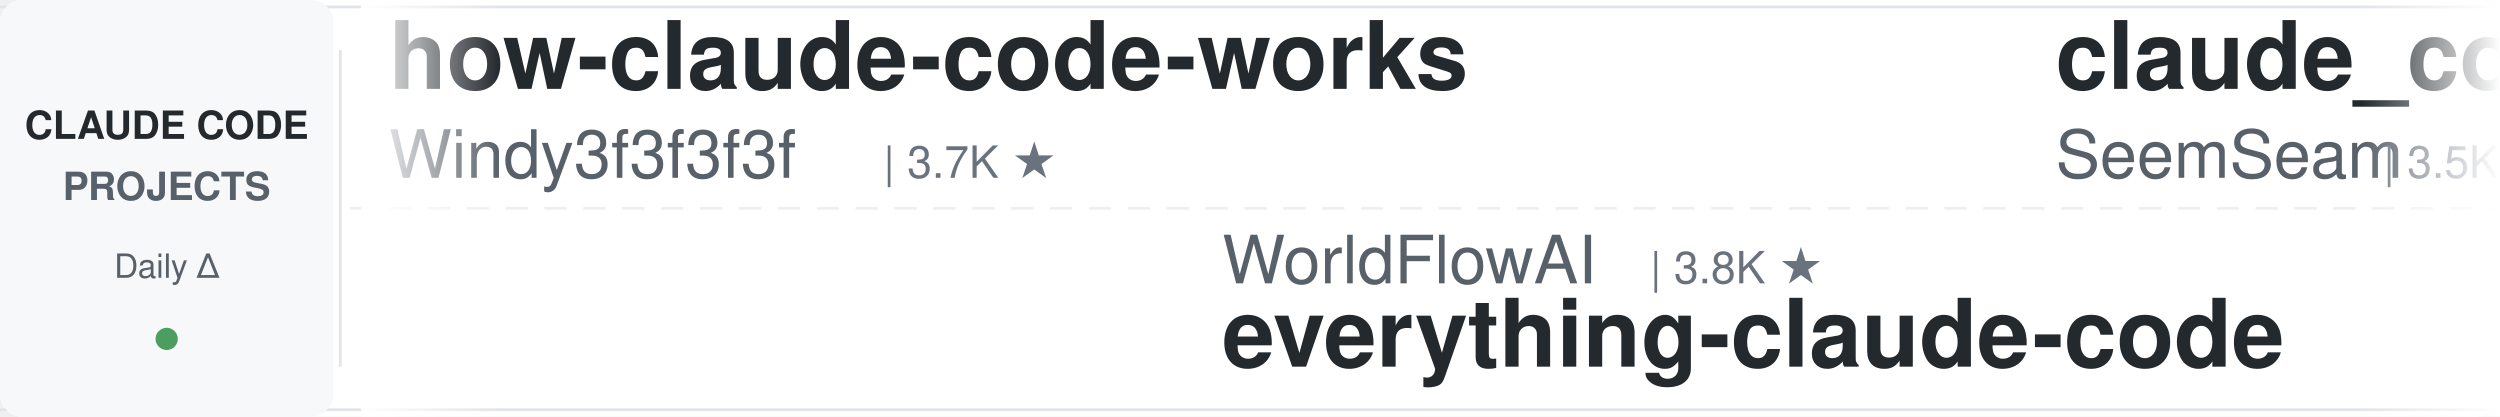
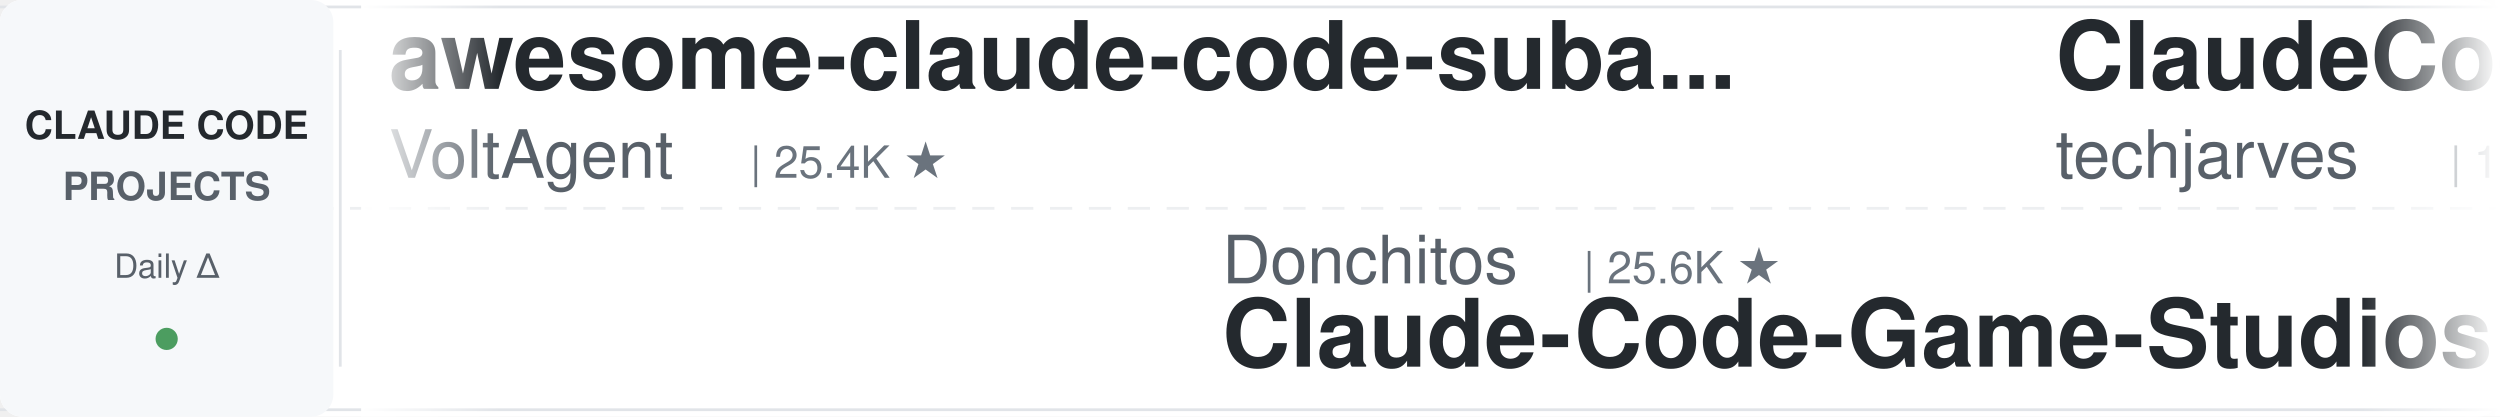
<svg xmlns="http://www.w3.org/2000/svg" width="900" height="150">
  <defs>
    <linearGradient id="leftFade" x1="0%" y1="0%" x2="100%" y2="0%">
      <stop offset="0%" style="stop-color:#ffffff;stop-opacity:1" />
      <stop offset="100%" style="stop-color:#ffffff;stop-opacity:0" />
    </linearGradient>
    <linearGradient id="rightFade" x1="0%" y1="0%" x2="100%" y2="0%">
      <stop offset="0%" style="stop-color:#ffffff;stop-opacity:0" />
      <stop offset="100%" style="stop-color:#ffffff;stop-opacity:1" />
    </linearGradient>
  </defs>
  <rect width="900" height="150" fill="#ffffff" rx="8" />
  <rect x="0" y="2" width="900" height="1" fill="#e1e4e8" />
  <rect x="0" y="147" width="900" height="1" fill="#e1e4e8" />
  <line x1="0" y1="75" x2="900" y2="75" stroke="#e1e4e8" stroke-width="1" stroke-dasharray="8 6" opacity="0.6" />
  <rect x="0" y="0" width="120" height="150" fill="#f6f8fa" rx="8" />
  <text x="60" y="50" font-family="-apple-system, BlinkMacSystemFont, 'Segoe UI', Helvetica, Arial, sans-serif" font-size="14" font-weight="600" fill="#24292e" text-anchor="middle">CLAUDE CODE</text>
  <text x="60" y="72" font-family="-apple-system, BlinkMacSystemFont, 'Segoe UI', Helvetica, Arial, sans-serif" font-size="14" font-weight="600" fill="#586069" text-anchor="middle">PROJECTS</text>
  <text x="60" y="100" font-family="-apple-system, BlinkMacSystemFont, 'Segoe UI', Helvetica, Arial, sans-serif" font-size="12" font-weight="500" fill="#586069" text-anchor="middle">Daily Δ</text>
  <circle cx="60" cy="122" r="4" fill="#22863a" opacity="0.8" />
  <rect x="122" y="18" width="1" height="114" fill="#e1e4e8" />
  <clipPath id="tickerClip">
    <rect x="130" y="0" width="770" height="150" />
  </clipPath>
  <g clip-path="url(#tickerClip)">
    <g id="tickerItems">
      <animateTransform attributeName="transform" attributeType="XML" type="translate" from="0 0" to="-3000 0" dur="54s" repeatCount="indefinite" />
      <g transform="translate(0, 0)">
-         <text x="140" y="32" font-family="-apple-system, BlinkMacSystemFont, 'Segoe UI', Helvetica, Arial, sans-serif" font-size="34" font-weight="600" fill="#24292e">how-claude-code-works</text>
-         <text x="140" y="64" font-family="-apple-system, BlinkMacSystemFont, 'Segoe UI', Helvetica, Arial, sans-serif" font-size="24" font-weight="400" fill="#586069">Windy3f3f3f3f</text>
-         <text x="318" y="64" font-family="-apple-system, BlinkMacSystemFont, 'Segoe UI', Helvetica, Arial, sans-serif" font-size="16" font-weight="500" fill="#6a737d">| 3.7K ★</text>
+         <text x="140" y="32" font-family="-apple-system, BlinkMacSystemFont, 'Segoe UI', Helvetica, Arial, sans-serif" font-size="34" font-weight="600" fill="#24292e">awesome-claude-code-suba...</text>
+         <text x="140" y="64" font-family="-apple-system, BlinkMacSystemFont, 'Segoe UI', Helvetica, Arial, sans-serif" font-size="24" font-weight="400" fill="#586069">VoltAgent</text>
+         <text x="270" y="64" font-family="-apple-system, BlinkMacSystemFont, 'Segoe UI', Helvetica, Arial, sans-serif" font-size="16" font-weight="500" fill="#6a737d">| 25.4K ★</text>
      </g>
      <g transform="translate(300, 0)">
-         <text x="140" y="102" font-family="-apple-system, BlinkMacSystemFont, 'Segoe UI', Helvetica, Arial, sans-serif" font-size="24" font-weight="400" fill="#586069">WorldFlowAI</text>
-         <text x="294" y="102" font-family="-apple-system, BlinkMacSystemFont, 'Segoe UI', Helvetica, Arial, sans-serif" font-size="16" font-weight="500" fill="#6a737d">| 3.8K ★</text>
-         <text x="140" y="132" font-family="-apple-system, BlinkMacSystemFont, 'Segoe UI', Helvetica, Arial, sans-serif" font-size="34" font-weight="600" fill="#24292e">everything-claude-code</text>
+         <text x="140" y="102" font-family="-apple-system, BlinkMacSystemFont, 'Segoe UI', Helvetica, Arial, sans-serif" font-size="24" font-weight="400" fill="#586069">Donchitos</text>
+         <text x="270" y="102" font-family="-apple-system, BlinkMacSystemFont, 'Segoe UI', Helvetica, Arial, sans-serif" font-size="16" font-weight="500" fill="#6a737d">| 25.6K ★</text>
+         <text x="140" y="132" font-family="-apple-system, BlinkMacSystemFont, 'Segoe UI', Helvetica, Arial, sans-serif" font-size="34" font-weight="600" fill="#24292e">Claude-Code-Game-Studios</text>
      </g>
      <g transform="translate(600, 0)">
-         <text x="140" y="32" font-family="-apple-system, BlinkMacSystemFont, 'Segoe UI', Helvetica, Arial, sans-serif" font-size="34" font-weight="600" fill="#24292e">claude_codex_bridge</text>
-         <text x="140" y="64" font-family="-apple-system, BlinkMacSystemFont, 'Segoe UI', Helvetica, Arial, sans-serif" font-size="24" font-weight="400" fill="#586069">SeemSeam</text>
-         <text x="258" y="64" font-family="-apple-system, BlinkMacSystemFont, 'Segoe UI', Helvetica, Arial, sans-serif" font-size="16" font-weight="500" fill="#6a737d">| 3.5K ★</text>
+         <text x="140" y="32" font-family="-apple-system, BlinkMacSystemFont, 'Segoe UI', Helvetica, Arial, sans-serif" font-size="34" font-weight="600" fill="#24292e">ClaudeCode-Portable</text>
+         <text x="140" y="64" font-family="-apple-system, BlinkMacSystemFont, 'Segoe UI', Helvetica, Arial, sans-serif" font-size="24" font-weight="400" fill="#586069">techjarves</text>
+         <text x="282" y="64" font-family="-apple-system, BlinkMacSystemFont, 'Segoe UI', Helvetica, Arial, sans-serif" font-size="16" font-weight="500" fill="#6a737d">| 1.5K ★</text>
      </g>
      <g transform="translate(900, 0)">
-         <text x="140" y="102" font-family="-apple-system, BlinkMacSystemFont, 'Segoe UI', Helvetica, Arial, sans-serif" font-size="24" font-weight="400" fill="#586069">Yeachan-Heo</text>
-         <text x="294" y="102" font-family="-apple-system, BlinkMacSystemFont, 'Segoe UI', Helvetica, Arial, sans-serif" font-size="16" font-weight="500" fill="#6a737d">| 39.4K ★</text>
-         <text x="140" y="132" font-family="-apple-system, BlinkMacSystemFont, 'Segoe UI', Helvetica, Arial, sans-serif" font-size="34" font-weight="600" fill="#24292e">oh-my-claudecode</text>
+         <text x="140" y="102" font-family="-apple-system, BlinkMacSystemFont, 'Segoe UI', Helvetica, Arial, sans-serif" font-size="24" font-weight="400" fill="#586069">ChrisWiles</text>
+         <text x="282" y="102" font-family="-apple-system, BlinkMacSystemFont, 'Segoe UI', Helvetica, Arial, sans-serif" font-size="16" font-weight="500" fill="#6a737d">| 6.1K ★</text>
+         <text x="140" y="132" font-family="-apple-system, BlinkMacSystemFont, 'Segoe UI', Helvetica, Arial, sans-serif" font-size="34" font-weight="600" fill="#24292e">claude-code-showcase</text>
      </g>
      <g transform="translate(1200, 0)">
+         <text x="140" y="32" font-family="-apple-system, BlinkMacSystemFont, 'Segoe UI', Helvetica, Arial, sans-serif" font-size="34" font-weight="600" fill="#24292e">cc-switch</text>
+         <text x="140" y="64" font-family="-apple-system, BlinkMacSystemFont, 'Segoe UI', Helvetica, Arial, sans-serif" font-size="24" font-weight="400" fill="#586069">farion1231</text>
+         <text x="282" y="64" font-family="-apple-system, BlinkMacSystemFont, 'Segoe UI', Helvetica, Arial, sans-serif" font-size="16" font-weight="500" fill="#6a737d">| 139.1K ★</text>
+       </g>
+       <g transform="translate(1500, 0)">
+         <text x="140" y="102" font-family="-apple-system, BlinkMacSystemFont, 'Segoe UI', Helvetica, Arial, sans-serif" font-size="24" font-weight="400" fill="#586069">centminmod</text>
+         <text x="282" y="102" font-family="-apple-system, BlinkMacSystemFont, 'Segoe UI', Helvetica, Arial, sans-serif" font-size="16" font-weight="500" fill="#6a737d">| 2.6K ★</text>
+         <text x="140" y="132" font-family="-apple-system, BlinkMacSystemFont, 'Segoe UI', Helvetica, Arial, sans-serif" font-size="34" font-weight="600" fill="#24292e">my-claude-code-setup</text>
+       </g>
+       <g transform="translate(1800, 0)">
        <text x="140" y="32" font-family="-apple-system, BlinkMacSystemFont, 'Segoe UI', Helvetica, Arial, sans-serif" font-size="34" font-weight="600" fill="#24292e">claude-code-analysis</text>
        <text x="140" y="64" font-family="-apple-system, BlinkMacSystemFont, 'Segoe UI', Helvetica, Arial, sans-serif" font-size="24" font-weight="400" fill="#586069">liuup</text>
        <text x="222" y="64" font-family="-apple-system, BlinkMacSystemFont, 'Segoe UI', Helvetica, Arial, sans-serif" font-size="16" font-weight="500" fill="#6a737d">| 4.0K ★</text>
      </g>
-       <g transform="translate(1500, 0)">
-         <text x="140" y="102" font-family="-apple-system, BlinkMacSystemFont, 'Segoe UI', Helvetica, Arial, sans-serif" font-size="24" font-weight="400" fill="#586069">1rgs</text>
-         <text x="210" y="102" font-family="-apple-system, BlinkMacSystemFont, 'Segoe UI', Helvetica, Arial, sans-serif" font-size="16" font-weight="500" fill="#6a737d">| 3.8K ★</text>
-         <text x="140" y="132" font-family="-apple-system, BlinkMacSystemFont, 'Segoe UI', Helvetica, Arial, sans-serif" font-size="34" font-weight="600" fill="#24292e">claude-code-proxy</text>
-       </g>
-       <g transform="translate(1800, 0)">
-         <text x="140" y="32" font-family="-apple-system, BlinkMacSystemFont, 'Segoe UI', Helvetica, Arial, sans-serif" font-size="34" font-weight="600" fill="#24292e">claude-code-video-toolki...</text>
-         <text x="140" y="64" font-family="-apple-system, BlinkMacSystemFont, 'Segoe UI', Helvetica, Arial, sans-serif" font-size="24" font-weight="400" fill="#586069">digitalsamba</text>
-         <text x="306" y="64" font-family="-apple-system, BlinkMacSystemFont, 'Segoe UI', Helvetica, Arial, sans-serif" font-size="16" font-weight="500" fill="#6a737d">| 2.2K ★</text>
-       </g>
      <g transform="translate(2100, 0)">
-         <text x="140" y="102" font-family="-apple-system, BlinkMacSystemFont, 'Segoe UI', Helvetica, Arial, sans-serif" font-size="24" font-weight="400" fill="#586069">Alishahryar1</text>
-         <text x="306" y="102" font-family="-apple-system, BlinkMacSystemFont, 'Segoe UI', Helvetica, Arial, sans-serif" font-size="16" font-weight="500" fill="#6a737d">| 56.3K ★</text>
-         <text x="140" y="132" font-family="-apple-system, BlinkMacSystemFont, 'Segoe UI', Helvetica, Arial, sans-serif" font-size="34" font-weight="600" fill="#24292e">free-claude-code</text>
+         <text x="140" y="102" font-family="-apple-system, BlinkMacSystemFont, 'Segoe UI', Helvetica, Arial, sans-serif" font-size="24" font-weight="400" fill="#586069">ponponon</text>
+         <text x="258" y="102" font-family="-apple-system, BlinkMacSystemFont, 'Segoe UI', Helvetica, Arial, sans-serif" font-size="16" font-weight="500" fill="#6a737d">| 2.3K ★</text>
+         <text x="140" y="132" font-family="-apple-system, BlinkMacSystemFont, 'Segoe UI', Helvetica, Arial, sans-serif" font-size="34" font-weight="600" fill="#24292e">claude_code_src</text>
      </g>
      <g transform="translate(2400, 0)">
+         <text x="140" y="32" font-family="-apple-system, BlinkMacSystemFont, 'Segoe UI', Helvetica, Arial, sans-serif" font-size="34" font-weight="600" fill="#24292e">claude-code-engineering</text>
+         <text x="140" y="64" font-family="-apple-system, BlinkMacSystemFont, 'Segoe UI', Helvetica, Arial, sans-serif" font-size="24" font-weight="400" fill="#586069">huangjia2019</text>
+         <text x="306" y="64" font-family="-apple-system, BlinkMacSystemFont, 'Segoe UI', Helvetica, Arial, sans-serif" font-size="16" font-weight="500" fill="#6a737d">| 1.1K ★</text>
+       </g>
+       <g transform="translate(2700, 0)">
+         <text x="140" y="102" font-family="-apple-system, BlinkMacSystemFont, 'Segoe UI', Helvetica, Arial, sans-serif" font-size="24" font-weight="400" fill="#586069">shanraisshan</text>
+         <text x="306" y="102" font-family="-apple-system, BlinkMacSystemFont, 'Segoe UI', Helvetica, Arial, sans-serif" font-size="16" font-weight="500" fill="#6a737d">| 66.8K ★</text>
+         <text x="140" y="132" font-family="-apple-system, BlinkMacSystemFont, 'Segoe UI', Helvetica, Arial, sans-serif" font-size="34" font-weight="600" fill="#24292e">claude-code-best-practic...</text>
+       </g>
+       <g transform="translate(3000, 0)">
+         <text x="140" y="32" font-family="-apple-system, BlinkMacSystemFont, 'Segoe UI', Helvetica, Arial, sans-serif" font-size="34" font-weight="600" fill="#24292e">awesome-claude-code-suba...</text>
+         <text x="140" y="64" font-family="-apple-system, BlinkMacSystemFont, 'Segoe UI', Helvetica, Arial, sans-serif" font-size="24" font-weight="400" fill="#586069">VoltAgent</text>
+         <text x="270" y="64" font-family="-apple-system, BlinkMacSystemFont, 'Segoe UI', Helvetica, Arial, sans-serif" font-size="16" font-weight="500" fill="#6a737d">| 25.4K ★</text>
+       </g>
+       <g transform="translate(3300, 0)">
+         <text x="140" y="102" font-family="-apple-system, BlinkMacSystemFont, 'Segoe UI', Helvetica, Arial, sans-serif" font-size="24" font-weight="400" fill="#586069">Donchitos</text>
+         <text x="270" y="102" font-family="-apple-system, BlinkMacSystemFont, 'Segoe UI', Helvetica, Arial, sans-serif" font-size="16" font-weight="500" fill="#6a737d">| 25.6K ★</text>
+         <text x="140" y="132" font-family="-apple-system, BlinkMacSystemFont, 'Segoe UI', Helvetica, Arial, sans-serif" font-size="34" font-weight="600" fill="#24292e">Claude-Code-Game-Studios</text>
+       </g>
+       <g transform="translate(3600, 0)">
        <text x="140" y="32" font-family="-apple-system, BlinkMacSystemFont, 'Segoe UI', Helvetica, Arial, sans-serif" font-size="34" font-weight="600" fill="#24292e">ClaudeCode-Portable</text>
        <text x="140" y="64" font-family="-apple-system, BlinkMacSystemFont, 'Segoe UI', Helvetica, Arial, sans-serif" font-size="24" font-weight="400" fill="#586069">techjarves</text>
        <text x="282" y="64" font-family="-apple-system, BlinkMacSystemFont, 'Segoe UI', Helvetica, Arial, sans-serif" font-size="16" font-weight="500" fill="#6a737d">| 1.5K ★</text>
      </g>
-       <g transform="translate(2700, 0)">
-         <text x="140" y="102" font-family="-apple-system, BlinkMacSystemFont, 'Segoe UI', Helvetica, Arial, sans-serif" font-size="24" font-weight="400" fill="#586069">kodu-ai</text>
-         <text x="246" y="102" font-family="-apple-system, BlinkMacSystemFont, 'Segoe UI', Helvetica, Arial, sans-serif" font-size="16" font-weight="500" fill="#6a737d">| 5.2K ★</text>
-         <text x="140" y="132" font-family="-apple-system, BlinkMacSystemFont, 'Segoe UI', Helvetica, Arial, sans-serif" font-size="34" font-weight="600" fill="#24292e">claude-coder</text>
-       </g>
-       <g transform="translate(3000, 0)">
-         <text x="140" y="32" font-family="-apple-system, BlinkMacSystemFont, 'Segoe UI', Helvetica, Arial, sans-serif" font-size="34" font-weight="600" fill="#24292e">how-claude-code-works</text>
-         <text x="140" y="64" font-family="-apple-system, BlinkMacSystemFont, 'Segoe UI', Helvetica, Arial, sans-serif" font-size="24" font-weight="400" fill="#586069">Windy3f3f3f3f</text>
-         <text x="318" y="64" font-family="-apple-system, BlinkMacSystemFont, 'Segoe UI', Helvetica, Arial, sans-serif" font-size="16" font-weight="500" fill="#6a737d">| 3.7K ★</text>
-       </g>
-       <g transform="translate(3300, 0)">
-         <text x="140" y="102" font-family="-apple-system, BlinkMacSystemFont, 'Segoe UI', Helvetica, Arial, sans-serif" font-size="24" font-weight="400" fill="#586069">WorldFlowAI</text>
-         <text x="294" y="102" font-family="-apple-system, BlinkMacSystemFont, 'Segoe UI', Helvetica, Arial, sans-serif" font-size="16" font-weight="500" fill="#6a737d">| 3.8K ★</text>
-         <text x="140" y="132" font-family="-apple-system, BlinkMacSystemFont, 'Segoe UI', Helvetica, Arial, sans-serif" font-size="34" font-weight="600" fill="#24292e">everything-claude-code</text>
-       </g>
-       <g transform="translate(3600, 0)">
-         <text x="140" y="32" font-family="-apple-system, BlinkMacSystemFont, 'Segoe UI', Helvetica, Arial, sans-serif" font-size="34" font-weight="600" fill="#24292e">claude_codex_bridge</text>
-         <text x="140" y="64" font-family="-apple-system, BlinkMacSystemFont, 'Segoe UI', Helvetica, Arial, sans-serif" font-size="24" font-weight="400" fill="#586069">SeemSeam</text>
-         <text x="258" y="64" font-family="-apple-system, BlinkMacSystemFont, 'Segoe UI', Helvetica, Arial, sans-serif" font-size="16" font-weight="500" fill="#6a737d">| 3.5K ★</text>
-       </g>
      <g transform="translate(3900, 0)">
-         <text x="140" y="102" font-family="-apple-system, BlinkMacSystemFont, 'Segoe UI', Helvetica, Arial, sans-serif" font-size="24" font-weight="400" fill="#586069">Yeachan-Heo</text>
-         <text x="294" y="102" font-family="-apple-system, BlinkMacSystemFont, 'Segoe UI', Helvetica, Arial, sans-serif" font-size="16" font-weight="500" fill="#6a737d">| 39.4K ★</text>
-         <text x="140" y="132" font-family="-apple-system, BlinkMacSystemFont, 'Segoe UI', Helvetica, Arial, sans-serif" font-size="34" font-weight="600" fill="#24292e">oh-my-claudecode</text>
+         <text x="140" y="102" font-family="-apple-system, BlinkMacSystemFont, 'Segoe UI', Helvetica, Arial, sans-serif" font-size="24" font-weight="400" fill="#586069">ChrisWiles</text>
+         <text x="282" y="102" font-family="-apple-system, BlinkMacSystemFont, 'Segoe UI', Helvetica, Arial, sans-serif" font-size="16" font-weight="500" fill="#6a737d">| 6.1K ★</text>
+         <text x="140" y="132" font-family="-apple-system, BlinkMacSystemFont, 'Segoe UI', Helvetica, Arial, sans-serif" font-size="34" font-weight="600" fill="#24292e">claude-code-showcase</text>
      </g>
    </g>
  </g>
  <rect x="130" y="0" width="50" height="150" fill="url(#leftFade)" />
  <rect x="850" y="0" width="50" height="150" fill="url(#rightFade)" />
</svg>
